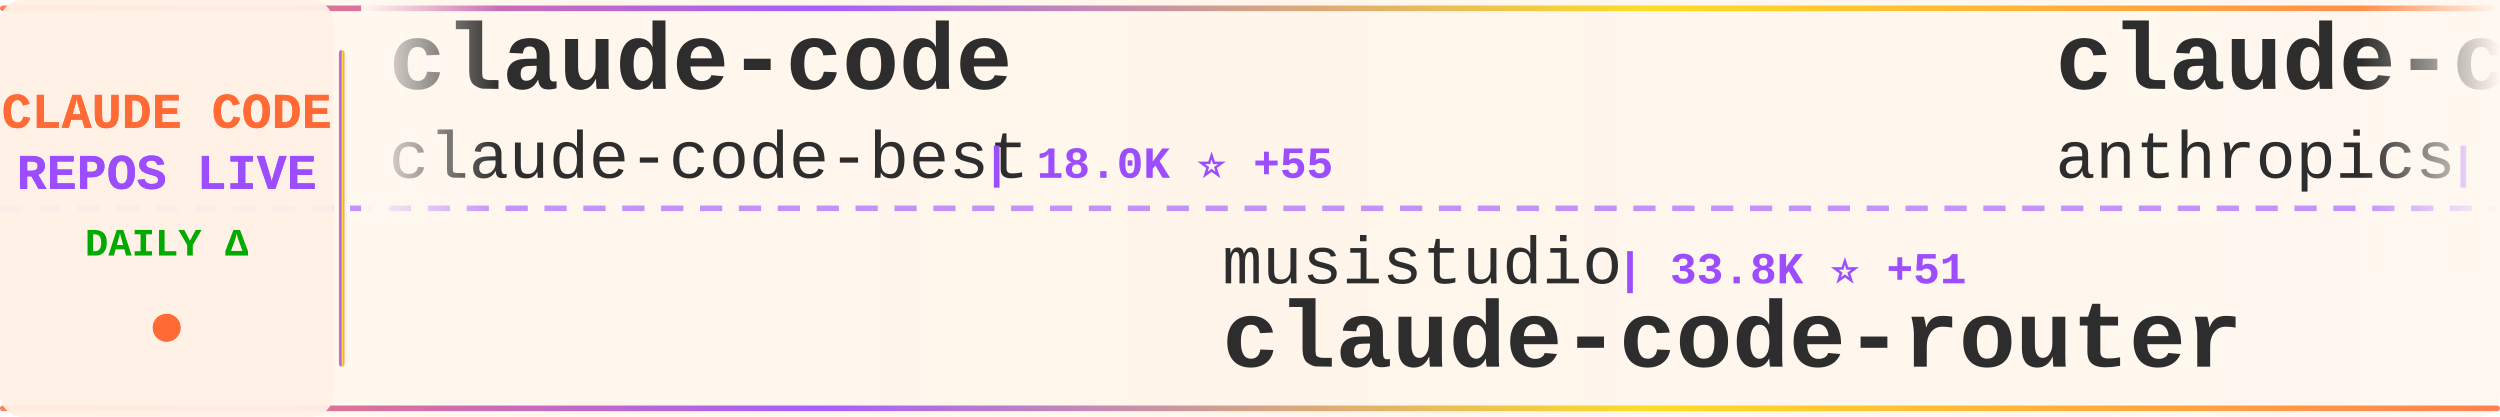
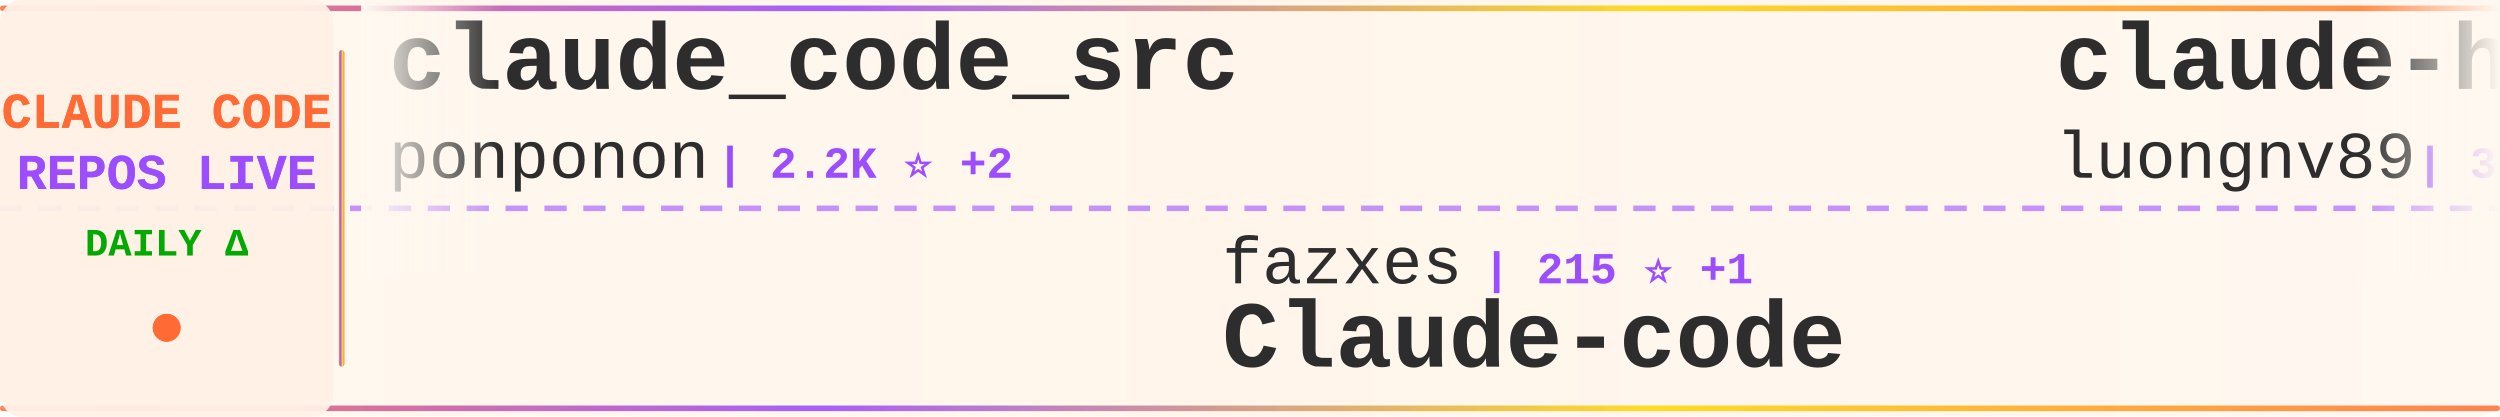
<svg xmlns="http://www.w3.org/2000/svg" width="900" height="150">
  <defs>
    <linearGradient id="tickerBg" x1="0%" y1="0%" x2="100%" y2="0%">
      <stop offset="0%" style="stop-color:#fff8f0;stop-opacity:0.98" />
      <stop offset="50%" style="stop-color:#fff5eb;stop-opacity:1" />
      <stop offset="100%" style="stop-color:#fff8f0;stop-opacity:0.98" />
    </linearGradient>
    <linearGradient id="borderGrad" x1="0%" y1="0%" x2="100%" y2="0%">
      <stop offset="0%" style="stop-color:#FF6B35;stop-opacity:0.85">
        <animate attributeName="stop-opacity" values="0.85;1;0.85" dur="2s" repeatCount="indefinite" />
      </stop>
      <stop offset="33%" style="stop-color:#9C4EFF;stop-opacity:0.9">
        <animate attributeName="stop-opacity" values="0.9;1;0.9" dur="2.2s" repeatCount="indefinite" />
      </stop>
      <stop offset="66%" style="stop-color:#FFD700;stop-opacity:0.85">
        <animate attributeName="stop-opacity" values="0.85;1;0.85" dur="1.8s" repeatCount="indefinite" />
      </stop>
      <stop offset="100%" style="stop-color:#FF6B35;stop-opacity:0.85">
        <animate attributeName="stop-opacity" values="0.85;1;0.85" dur="2s" repeatCount="indefinite" />
      </stop>
    </linearGradient>
    <filter id="textGlow">
      <feGaussianBlur stdDeviation="0.15" result="coloredBlur" />
      <feMerge>
        <feMergeNode in="coloredBlur" />
        <feMergeNode in="SourceGraphic" />
      </feMerge>
    </filter>
    <filter id="metricGlow">
      <feGaussianBlur stdDeviation="0.2" result="coloredBlur" />
      <feMerge>
        <feMergeNode in="coloredBlur" />
        <feMergeNode in="SourceGraphic" />
      </feMerge>
    </filter>
    <linearGradient id="leftFade" x1="0%" y1="0%" x2="100%" y2="0%">
      <stop offset="0%" style="stop-color:#fff8f0;stop-opacity:1" />
      <stop offset="100%" style="stop-color:#fff8f0;stop-opacity:0" />
    </linearGradient>
    <linearGradient id="rightFade" x1="0%" y1="0%" x2="100%" y2="0%">
      <stop offset="0%" style="stop-color:#fff8f0;stop-opacity:0" />
      <stop offset="100%" style="stop-color:#fff8f0;stop-opacity:1" />
    </linearGradient>
  </defs>
  <rect width="900" height="150" fill="url(#tickerBg)" rx="8" />
  <rect x="0" y="2" width="900" height="2" fill="url(#borderGrad)" rx="1" />
  <rect x="0" y="146" width="900" height="2" fill="url(#borderGrad)" rx="1" />
  <line x1="0" y1="75" x2="900" y2="75" stroke="#9C4EFF" stroke-width="2" stroke-dasharray="8 6" opacity="0.6" />
  <rect x="0" y="0" width="120" height="150" fill="#fff0e6" opacity="0.95" rx="8" />
  <text x="60" y="46" font-family="'Courier New', monospace" font-size="18" font-weight="bold" fill="#FF6B35" text-anchor="middle" filter="url(#textGlow)">
    CLAUDE CODE
  </text>
  <text x="60" y="68" font-family="'Courier New', monospace" font-size="18" font-weight="bold" fill="#9C4EFF" text-anchor="middle" filter="url(#textGlow)">
    REPOS LIVE
  </text>
  <text x="60" y="92" font-family="'Courier New', monospace" font-size="14" font-weight="bold" fill="#00aa00" text-anchor="middle">
    DAILY Δ
  </text>
  <circle cx="60" cy="118" r="5" fill="#FF6B35" filter="url(#metricGlow)">
    <animate attributeName="r" values="4;6;4" dur="1.5s" repeatCount="indefinite" />
    <animate attributeName="opacity" values="0.6;1;0.6" dur="1.5s" repeatCount="indefinite" />
  </circle>
  <rect x="122" y="18" width="2" height="114" fill="url(#borderGrad)" rx="1" />
  <clipPath id="tickerClip">
    <rect x="130" y="0" width="770" height="150" />
  </clipPath>
  <g clip-path="url(#tickerClip)">
    <g id="tickerItems">
      <animateTransform attributeName="transform" attributeType="XML" type="translate" from="0 0" to="-3000 0" dur="54s" repeatCount="indefinite" />
      <g transform="translate(0, 0)">
-         <text x="140" y="32" font-family="'Courier New', monospace" font-size="34" font-weight="bold" fill="#2d2d2d">claude-code</text>
-         <text x="140" y="64" font-family="'Courier New', monospace" font-size="24" font-weight="normal" fill="#2d2d2d" opacity="1.0">claude-code-best</text>
-         <text x="354" y="64" font-family="'Courier New', monospace" font-size="16" font-weight="bold" fill="#9C4EFF"> | 18.0K ⭐ +55</text>
+         <text x="140" y="32" font-family="'Courier New', monospace" font-size="34" font-weight="bold" fill="#2d2d2d">claude_code_src</text>
+         <text x="140" y="64" font-family="'Courier New', monospace" font-size="24" font-weight="normal" fill="#2d2d2d" opacity="1.0">ponponon</text>
+         <text x="258" y="64" font-family="'Courier New', monospace" font-size="16" font-weight="bold" fill="#9C4EFF"> | 2.2K ⭐ +2</text>
      </g>
      <g transform="translate(300, 0)">
-         <text x="140" y="102" font-family="'Courier New', monospace" font-size="24" font-weight="normal" fill="#2d2d2d" opacity="1.0">musistudio</text>
-         <text x="282" y="102" font-family="'Courier New', monospace" font-size="16" font-weight="bold" fill="#9C4EFF"> | 33.8K ⭐ +51</text>
-         <text x="140" y="132" font-family="'Courier New', monospace" font-size="34" font-weight="bold" fill="#2d2d2d">claude-code-router</text>
+         <text x="140" y="102" font-family="'Courier New', monospace" font-size="24" font-weight="normal" fill="#2d2d2d" opacity="1.0">fazxes</text>
+         <text x="234" y="102" font-family="'Courier New', monospace" font-size="16" font-weight="bold" fill="#9C4EFF"> | 215 ⭐ +1</text>
+         <text x="140" y="132" font-family="'Courier New', monospace" font-size="34" font-weight="bold" fill="#2d2d2d">Claude-code</text>
      </g>
      <g transform="translate(600, 0)">
-         <text x="140" y="32" font-family="'Courier New', monospace" font-size="34" font-weight="bold" fill="#2d2d2d">claude-code-security-rev...</text>
-         <text x="140" y="64" font-family="'Courier New', monospace" font-size="24" font-weight="normal" fill="#2d2d2d" opacity="1.0">anthropics</text>
-         <text x="282" y="64" font-family="'Courier New', monospace" font-size="16" font-weight="bold" fill="#9C4EFF"> | 4.6K ⭐ +10</text>
+         <text x="140" y="32" font-family="'Courier New', monospace" font-size="34" font-weight="bold" fill="#2d2d2d">claude-howto</text>
+         <text x="140" y="64" font-family="'Courier New', monospace" font-size="24" font-weight="normal" fill="#2d2d2d" opacity="1.0">luongnv89</text>
+         <text x="270" y="64" font-family="'Courier New', monospace" font-size="16" font-weight="bold" fill="#9C4EFF"> | 32.2K ⭐ +191</text>
      </g>
      <g transform="translate(900, 0)">
-         <text x="140" y="102" font-family="'Courier New', monospace" font-size="24" font-weight="normal" fill="#2d2d2d" opacity="1.0">wshobson</text>
-         <text x="258" y="102" font-family="'Courier New', monospace" font-size="16" font-weight="bold" fill="#9C4EFF"> | 35.1K ⭐ +51</text>
-         <text x="140" y="132" font-family="'Courier New', monospace" font-size="34" font-weight="bold" fill="#2d2d2d">agents</text>
+         <text x="140" y="102" font-family="'Courier New', monospace" font-size="24" font-weight="normal" fill="#2d2d2d" opacity="1.0">ding113</text>
+         <text x="246" y="102" font-family="'Courier New', monospace" font-size="16" font-weight="bold" fill="#9C4EFF"> | 2.8K ⭐ +10</text>
+         <text x="140" y="132" font-family="'Courier New', monospace" font-size="34" font-weight="bold" fill="#2d2d2d">claude-code-hub</text>
      </g>
      <g transform="translate(1200, 0)">
        <text x="140" y="32" font-family="'Courier New', monospace" font-size="34" font-weight="bold" fill="#2d2d2d">claude-code</text>
-         <text x="140" y="64" font-family="'Courier New', monospace" font-size="24" font-weight="normal" fill="#2d2d2d" opacity="1.0">Onewon</text>
-         <text x="234" y="64" font-family="'Courier New', monospace" font-size="16" font-weight="bold" fill="#9C4EFF"> | 179 ⭐</text>
+         <text x="140" y="64" font-family="'Courier New', monospace" font-size="24" font-weight="normal" fill="#2d2d2d" opacity="1.0">tanbiralam</text>
+         <text x="282" y="64" font-family="'Courier New', monospace" font-size="16" font-weight="bold" fill="#9C4EFF"> | 1.6K ⭐ +4</text>
      </g>
      <g transform="translate(1500, 0)">
-         <text x="140" y="102" font-family="'Courier New', monospace" font-size="24" font-weight="normal" fill="#2d2d2d" opacity="1.0">alejandrobalderas</text>
-         <text x="366" y="102" font-family="'Courier New', monospace" font-size="16" font-weight="bold" fill="#9C4EFF"> | 1.9K ⭐ +3</text>
-         <text x="140" y="132" font-family="'Courier New', monospace" font-size="34" font-weight="bold" fill="#2d2d2d">claude-code-from-source</text>
+         <text x="140" y="102" font-family="'Courier New', monospace" font-size="24" font-weight="normal" fill="#2d2d2d" opacity="1.0">FlorianBruniaux</text>
+         <text x="342" y="102" font-family="'Courier New', monospace" font-size="16" font-weight="bold" fill="#9C4EFF"> | 4.3K ⭐ +20</text>
+         <text x="140" y="132" font-family="'Courier New', monospace" font-size="34" font-weight="bold" fill="#2d2d2d">claude-code-ultimate-gui...</text>
      </g>
      <g transform="translate(1800, 0)">
-         <text x="140" y="32" font-family="'Courier New', monospace" font-size="34" font-weight="bold" fill="#2d2d2d">claude-code-spec-workflo...</text>
-         <text x="140" y="64" font-family="'Courier New', monospace" font-size="24" font-weight="normal" fill="#2d2d2d" opacity="1.0">Pimzino</text>
-         <text x="246" y="64" font-family="'Courier New', monospace" font-size="16" font-weight="bold" fill="#9C4EFF"> | 3.7K ⭐ +3</text>
-       </g>
-       <g transform="translate(2100, 0)">
-         <text x="140" y="102" font-family="'Courier New', monospace" font-size="24" font-weight="normal" fill="#2d2d2d" opacity="1.0">lintsinghua</text>
-         <text x="294" y="102" font-family="'Courier New', monospace" font-size="16" font-weight="bold" fill="#9C4EFF"> | 3.2K ⭐ +6</text>
-         <text x="140" y="132" font-family="'Courier New', monospace" font-size="34" font-weight="bold" fill="#2d2d2d">claude-code-book</text>
-       </g>
-       <g transform="translate(2400, 0)">
        <text x="140" y="32" font-family="'Courier New', monospace" font-size="34" font-weight="bold" fill="#2d2d2d">claude-code-source-build</text>
        <text x="140" y="64" font-family="'Courier New', monospace" font-size="24" font-weight="normal" fill="#2d2d2d" opacity="1.0">andrew-kramer-inno</text>
        <text x="378" y="64" font-family="'Courier New', monospace" font-size="16" font-weight="bold" fill="#9C4EFF"> | 587 ⭐</text>
      </g>
+       <g transform="translate(2100, 0)">
+         <text x="140" y="102" font-family="'Courier New', monospace" font-size="24" font-weight="normal" fill="#2d2d2d" opacity="1.0">lintsinghua</text>
+         <text x="294" y="102" font-family="'Courier New', monospace" font-size="16" font-weight="bold" fill="#9C4EFF"> | 3.2K ⭐ +11</text>
+         <text x="140" y="132" font-family="'Courier New', monospace" font-size="34" font-weight="bold" fill="#2d2d2d">claude-code-book</text>
+       </g>
+       <g transform="translate(2400, 0)">
+         <text x="140" y="32" font-family="'Courier New', monospace" font-size="34" font-weight="bold" fill="#2d2d2d">claude-code</text>
+         <text x="140" y="64" font-family="'Courier New', monospace" font-size="24" font-weight="normal" fill="#2d2d2d" opacity="1.0">claude-code-best</text>
+         <text x="354" y="64" font-family="'Courier New', monospace" font-size="16" font-weight="bold" fill="#9C4EFF"> | 18.0K ⭐ +61</text>
+       </g>
      <g transform="translate(2700, 0)">
-         <text x="140" y="102" font-family="'Courier New', monospace" font-size="24" font-weight="normal" fill="#2d2d2d" opacity="1.0">lst97</text>
-         <text x="222" y="102" font-family="'Courier New', monospace" font-size="16" font-weight="bold" fill="#9C4EFF"> | 1.6K ⭐ +2</text>
-         <text x="140" y="132" font-family="'Courier New', monospace" font-size="34" font-weight="bold" fill="#2d2d2d">claude-code-sub-agents</text>
+         <text x="140" y="102" font-family="'Courier New', monospace" font-size="24" font-weight="normal" fill="#2d2d2d" opacity="1.0">777genius</text>
+         <text x="270" y="102" font-family="'Courier New', monospace" font-size="16" font-weight="bold" fill="#9C4EFF"> | 912 ⭐ +3</text>
+         <text x="140" y="132" font-family="'Courier New', monospace" font-size="34" font-weight="bold" fill="#2d2d2d">claude-code-source-code</text>
      </g>
      <g transform="translate(3000, 0)">
-         <text x="140" y="32" font-family="'Courier New', monospace" font-size="34" font-weight="bold" fill="#2d2d2d">claude-code</text>
-         <text x="140" y="64" font-family="'Courier New', monospace" font-size="24" font-weight="normal" fill="#2d2d2d" opacity="1.0">claude-code-best</text>
-         <text x="354" y="64" font-family="'Courier New', monospace" font-size="16" font-weight="bold" fill="#9C4EFF"> | 18.0K ⭐ +55</text>
+         <text x="140" y="32" font-family="'Courier New', monospace" font-size="34" font-weight="bold" fill="#2d2d2d">claude_code_src</text>
+         <text x="140" y="64" font-family="'Courier New', monospace" font-size="24" font-weight="normal" fill="#2d2d2d" opacity="1.0">ponponon</text>
+         <text x="258" y="64" font-family="'Courier New', monospace" font-size="16" font-weight="bold" fill="#9C4EFF"> | 2.2K ⭐ +2</text>
      </g>
      <g transform="translate(3300, 0)">
-         <text x="140" y="102" font-family="'Courier New', monospace" font-size="24" font-weight="normal" fill="#2d2d2d" opacity="1.0">musistudio</text>
-         <text x="282" y="102" font-family="'Courier New', monospace" font-size="16" font-weight="bold" fill="#9C4EFF"> | 33.8K ⭐ +51</text>
-         <text x="140" y="132" font-family="'Courier New', monospace" font-size="34" font-weight="bold" fill="#2d2d2d">claude-code-router</text>
+         <text x="140" y="102" font-family="'Courier New', monospace" font-size="24" font-weight="normal" fill="#2d2d2d" opacity="1.0">fazxes</text>
+         <text x="234" y="102" font-family="'Courier New', monospace" font-size="16" font-weight="bold" fill="#9C4EFF"> | 215 ⭐ +1</text>
+         <text x="140" y="132" font-family="'Courier New', monospace" font-size="34" font-weight="bold" fill="#2d2d2d">Claude-code</text>
      </g>
      <g transform="translate(3600, 0)">
-         <text x="140" y="32" font-family="'Courier New', monospace" font-size="34" font-weight="bold" fill="#2d2d2d">claude-code-security-rev...</text>
-         <text x="140" y="64" font-family="'Courier New', monospace" font-size="24" font-weight="normal" fill="#2d2d2d" opacity="1.0">anthropics</text>
-         <text x="282" y="64" font-family="'Courier New', monospace" font-size="16" font-weight="bold" fill="#9C4EFF"> | 4.6K ⭐ +10</text>
+         <text x="140" y="32" font-family="'Courier New', monospace" font-size="34" font-weight="bold" fill="#2d2d2d">claude-howto</text>
+         <text x="140" y="64" font-family="'Courier New', monospace" font-size="24" font-weight="normal" fill="#2d2d2d" opacity="1.0">luongnv89</text>
+         <text x="270" y="64" font-family="'Courier New', monospace" font-size="16" font-weight="bold" fill="#9C4EFF"> | 32.2K ⭐ +191</text>
      </g>
      <g transform="translate(3900, 0)">
-         <text x="140" y="102" font-family="'Courier New', monospace" font-size="24" font-weight="normal" fill="#2d2d2d" opacity="1.0">wshobson</text>
-         <text x="258" y="102" font-family="'Courier New', monospace" font-size="16" font-weight="bold" fill="#9C4EFF"> | 35.1K ⭐ +51</text>
-         <text x="140" y="132" font-family="'Courier New', monospace" font-size="34" font-weight="bold" fill="#2d2d2d">agents</text>
+         <text x="140" y="102" font-family="'Courier New', monospace" font-size="24" font-weight="normal" fill="#2d2d2d" opacity="1.0">ding113</text>
+         <text x="246" y="102" font-family="'Courier New', monospace" font-size="16" font-weight="bold" fill="#9C4EFF"> | 2.8K ⭐ +10</text>
+         <text x="140" y="132" font-family="'Courier New', monospace" font-size="34" font-weight="bold" fill="#2d2d2d">claude-code-hub</text>
      </g>
    </g>
  </g>
  <rect x="130" y="0" width="50" height="100" fill="url(#leftFade)" />
  <rect x="850" y="0" width="50" height="100" fill="url(#rightFade)" />
</svg>
